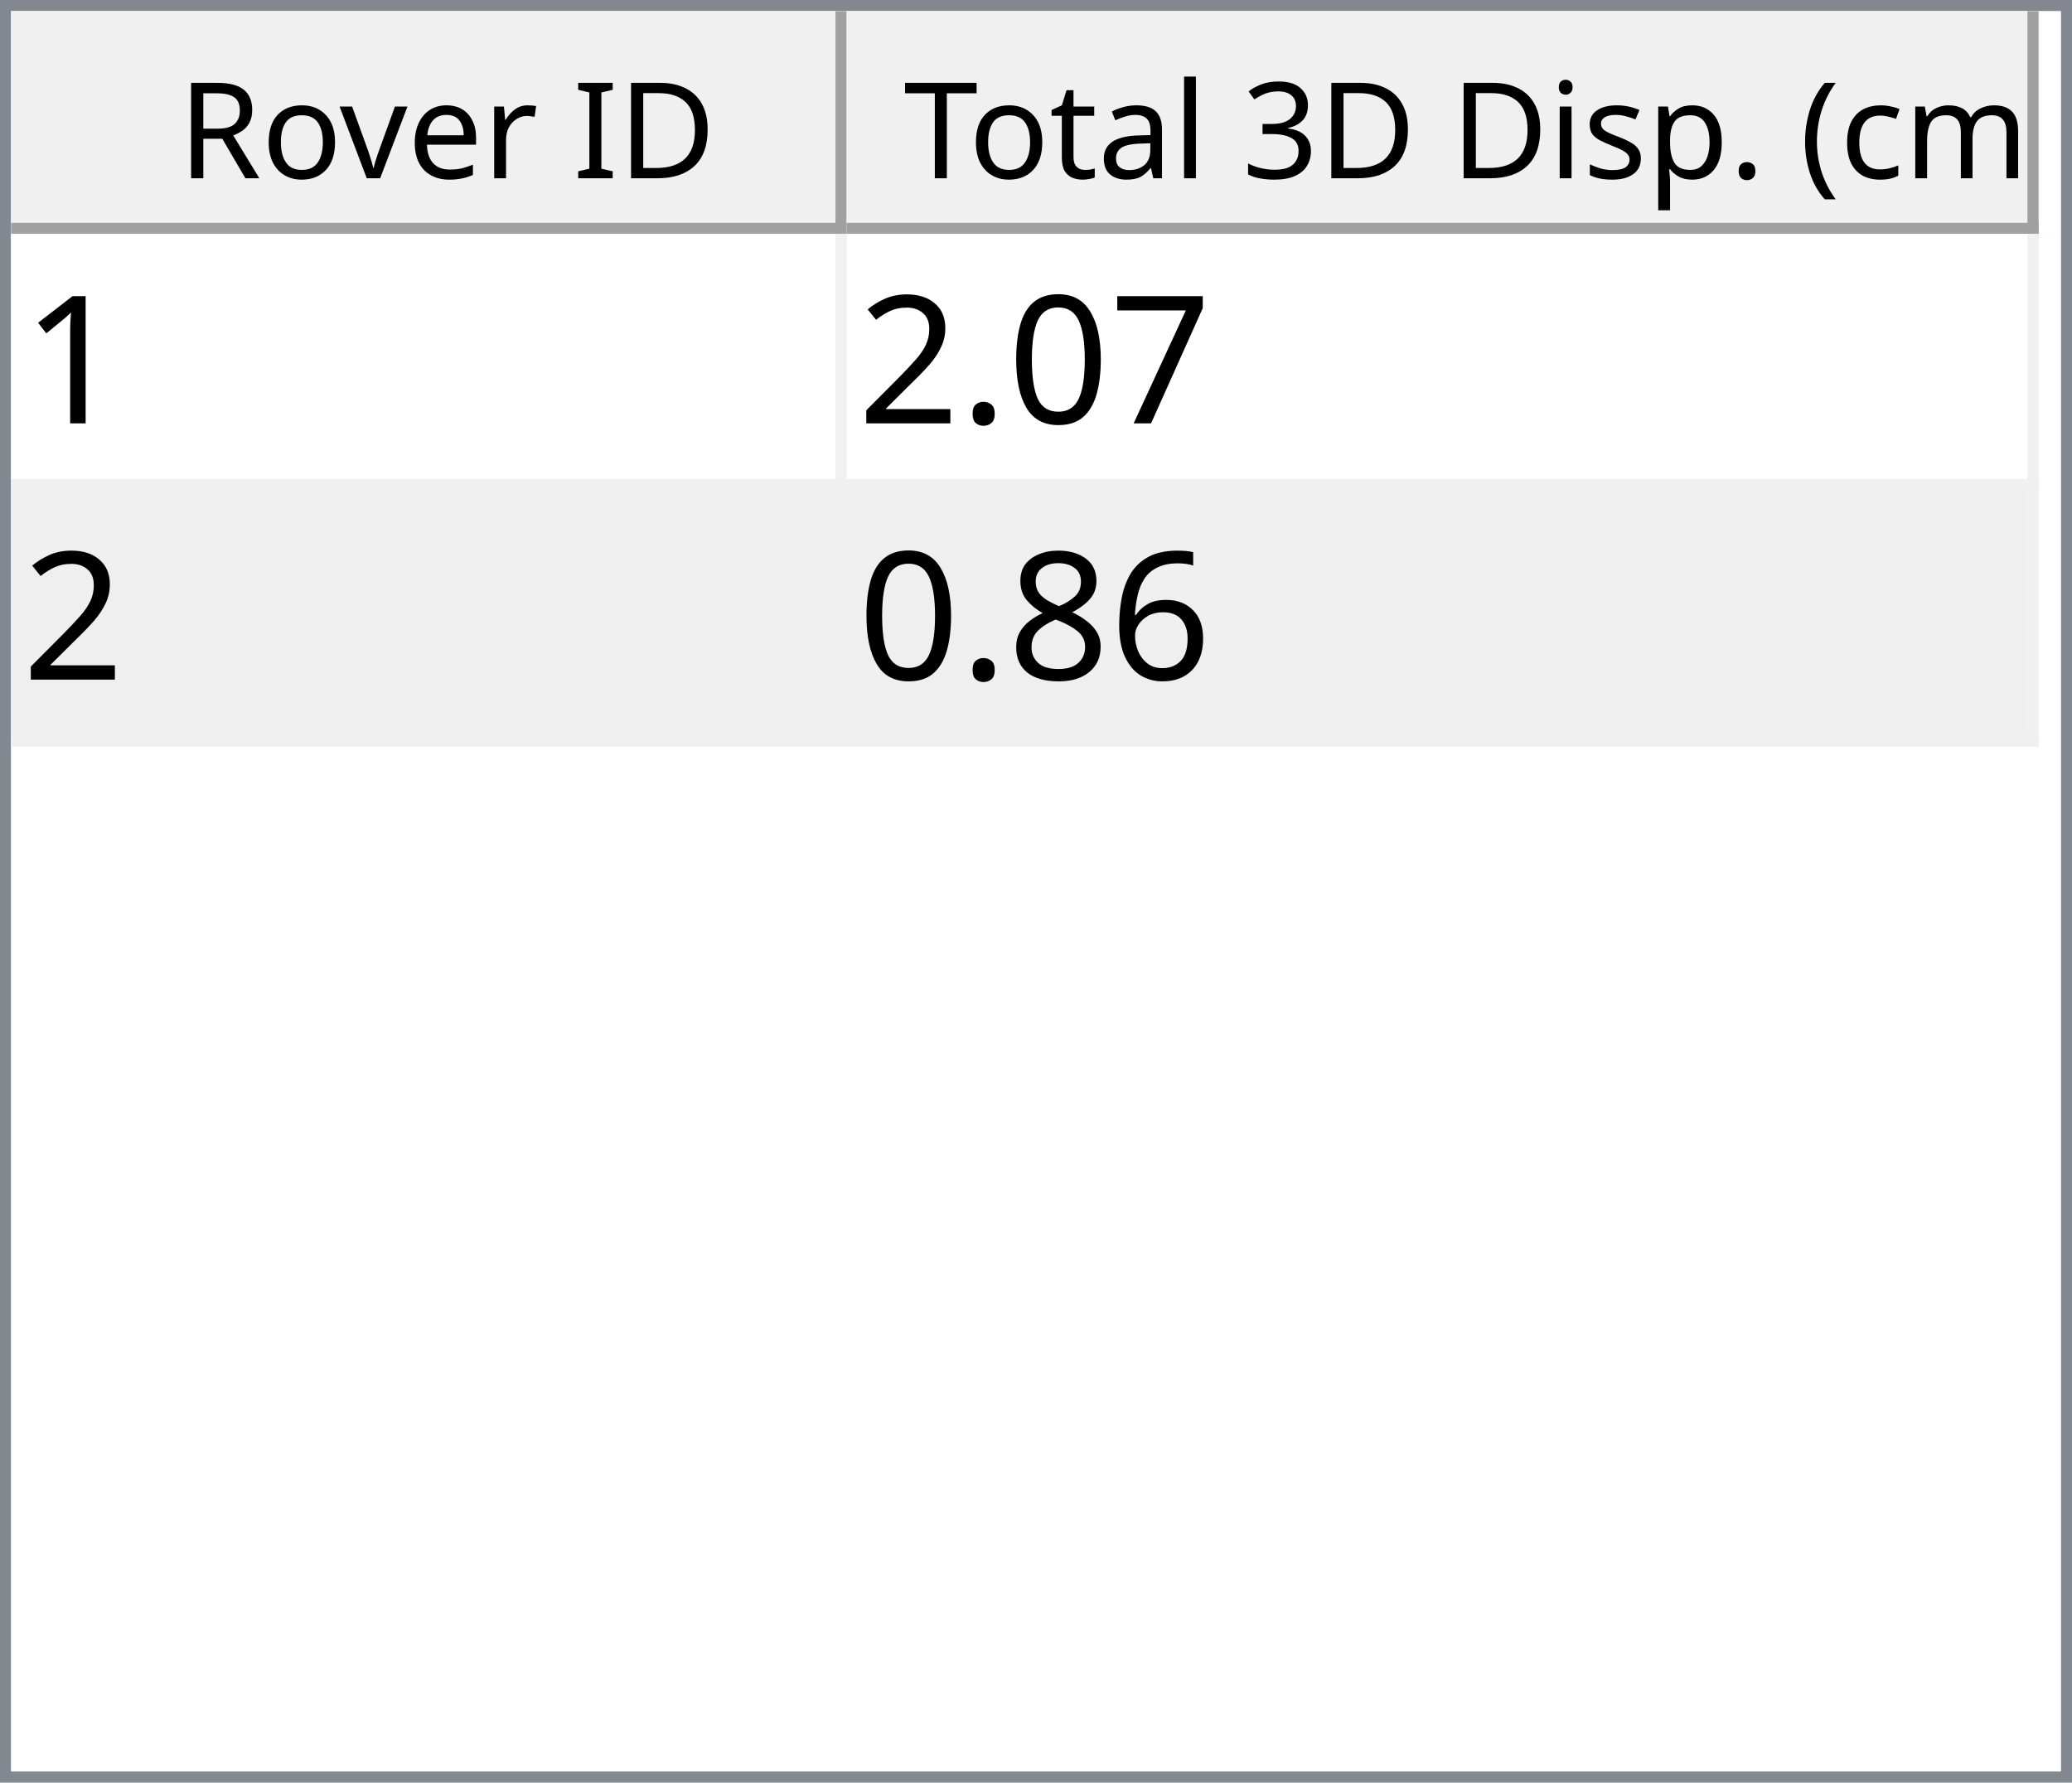
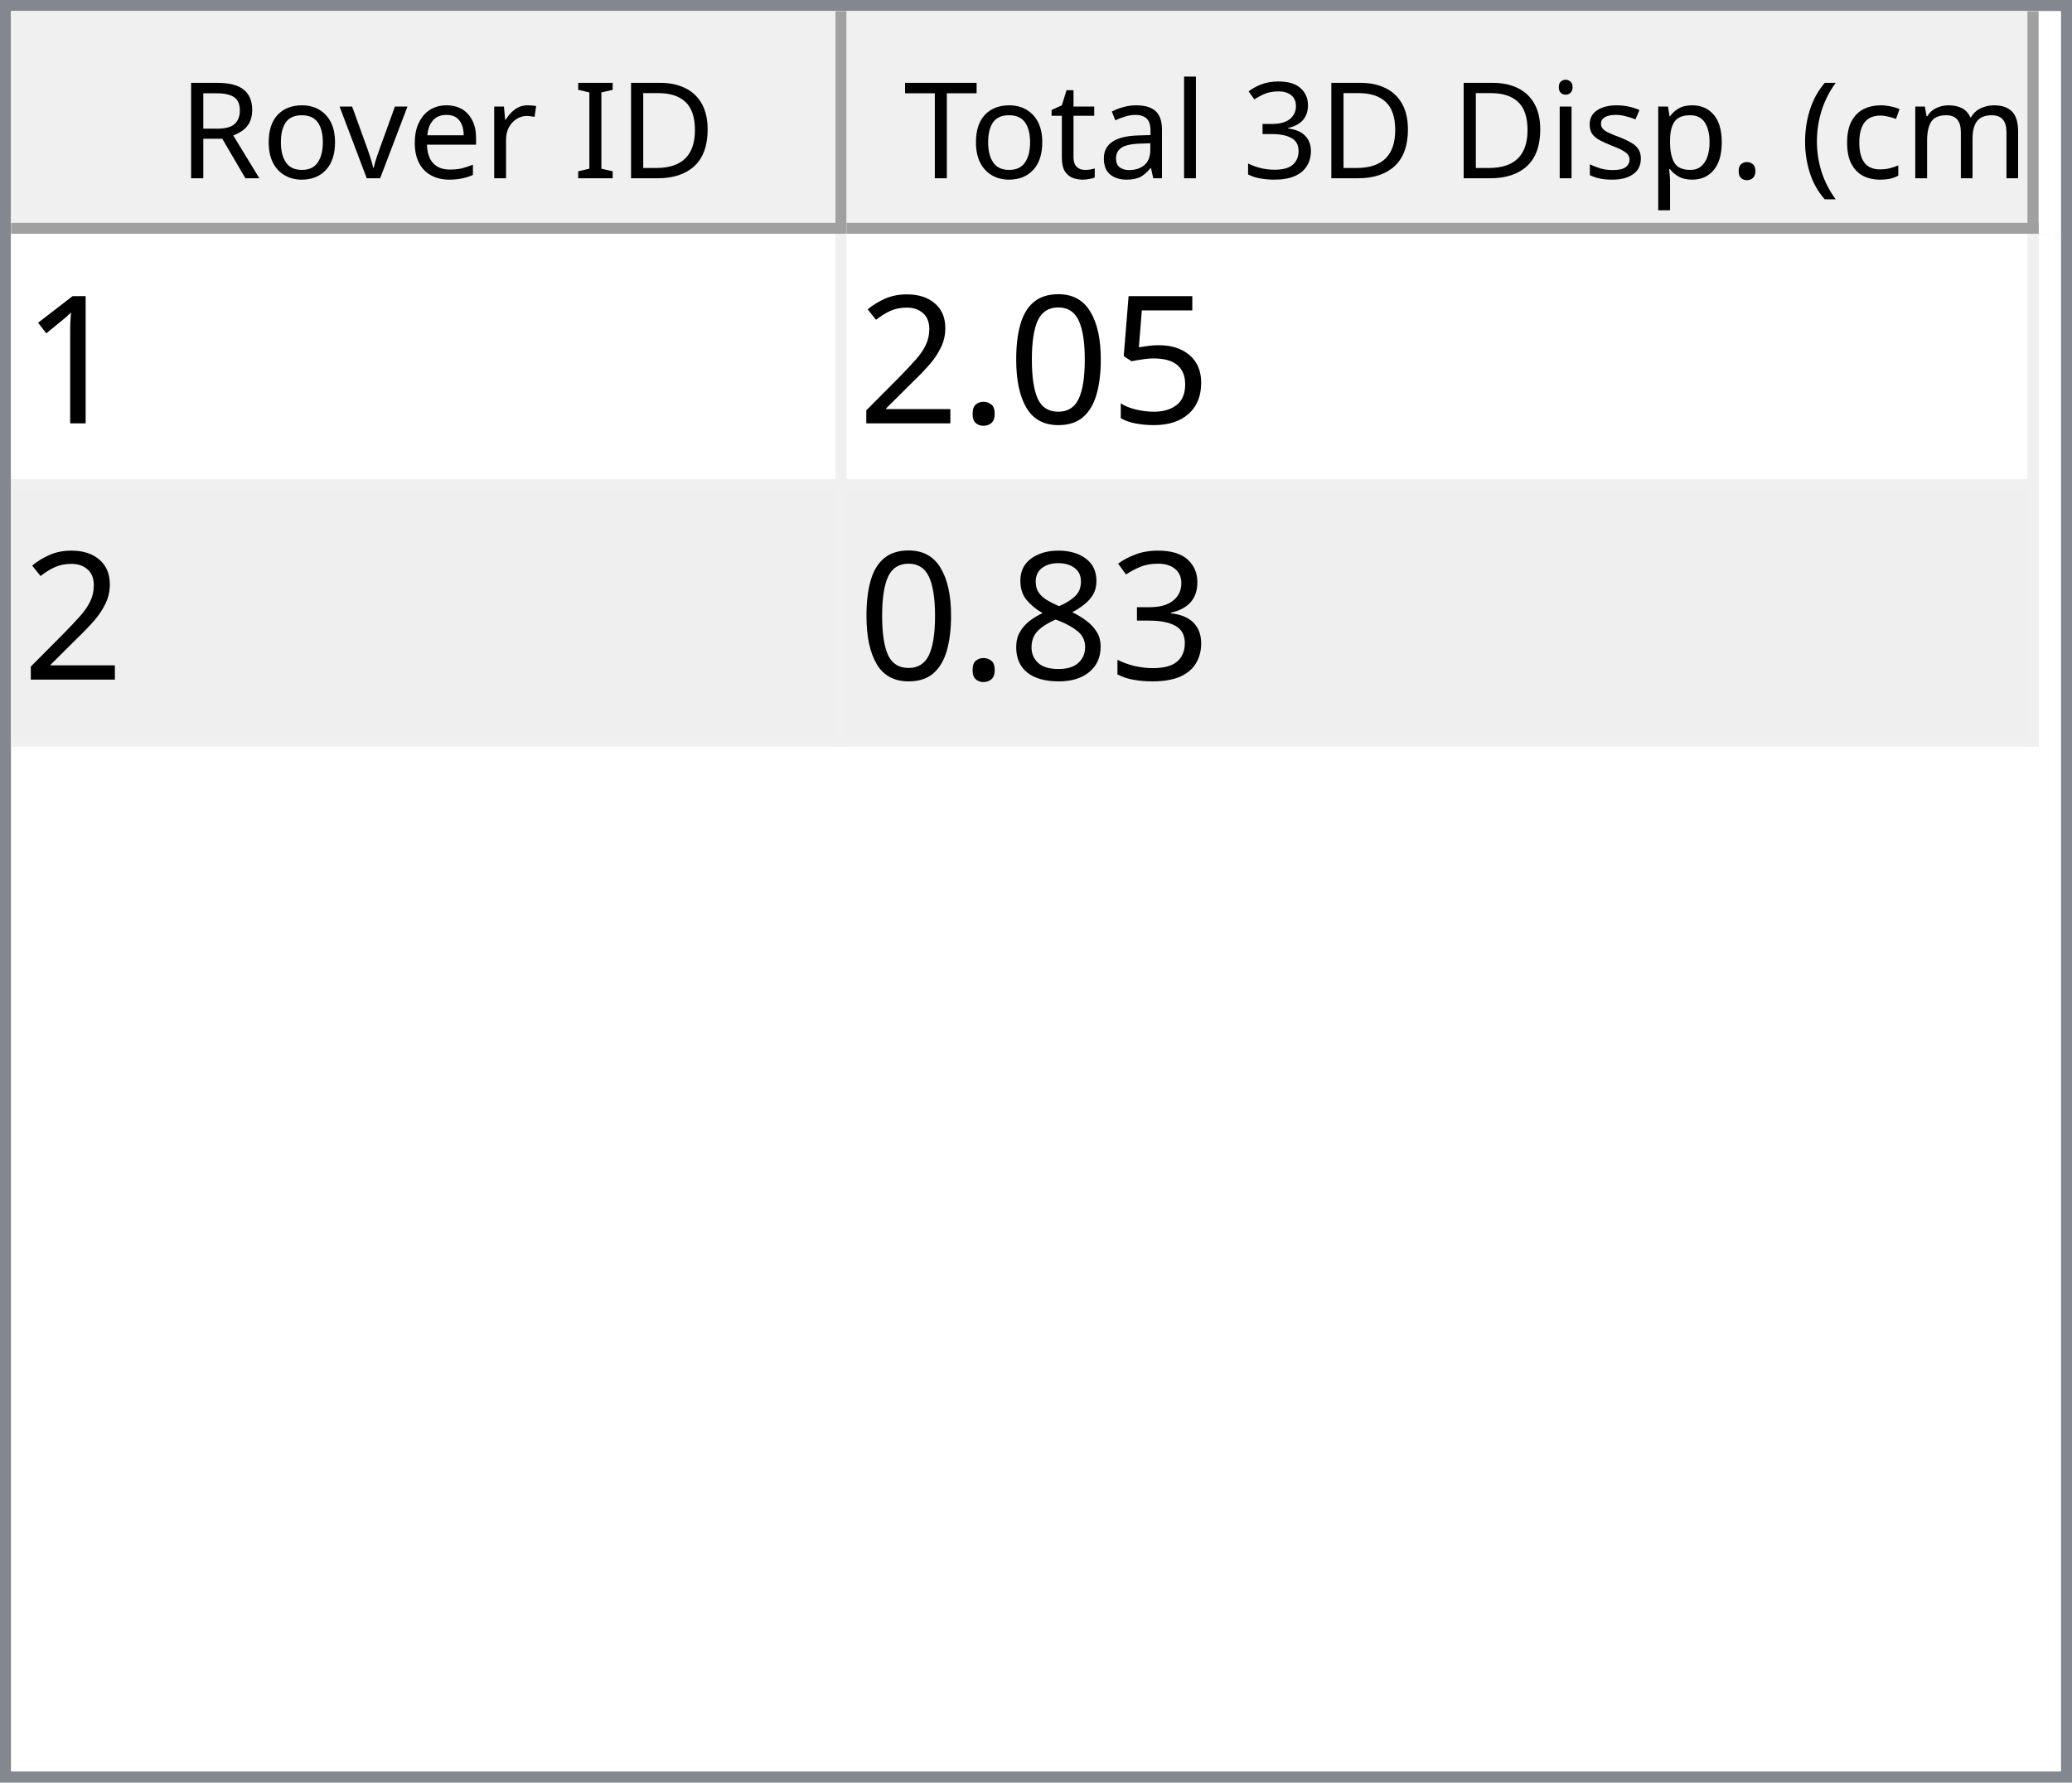
<svg xmlns="http://www.w3.org/2000/svg" style="fill-opacity:1; color-rendering:auto; color-interpolation:auto; text-rendering:auto; stroke:black; stroke-linecap:square; stroke-miterlimit:10; shape-rendering:auto; stroke-opacity:1; fill:black; stroke-dasharray:none; font-weight:normal; stroke-width:1; font-family:'Dialog'; font-style:normal; stroke-linejoin:miter; font-size:12px; stroke-dashoffset:0; image-rendering:auto;" width="186" height="160">
  <defs id="genericDefs" />
  <g>
    <defs id="defs1">
      <clipPath clipPathUnits="userSpaceOnUse" id="clipPath1">
        <path d="M0 0 L186 0 L186 160 L0 160 L0 0 Z" />
      </clipPath>
      <clipPath clipPathUnits="userSpaceOnUse" id="clipPath2">
        <path d="M0 0 L0 160 L186 160 L186 0 Z" />
      </clipPath>
      <clipPath clipPathUnits="userSpaceOnUse" id="clipPath3">
        <path d="M0 0 L0 20 L184 20 L184 0 Z" />
      </clipPath>
      <clipPath clipPathUnits="userSpaceOnUse" id="clipPath4">
        <path d="M0 0 L0 20 L75 20 L75 0 Z" />
      </clipPath>
      <clipPath clipPathUnits="userSpaceOnUse" id="clipPath5">
        <path d="M1 1 L1 19 L74 19 L74 1 Z" />
      </clipPath>
      <clipPath clipPathUnits="userSpaceOnUse" id="clipPath6">
        <path d="M0 0 L0 18 L73 18 L73 0 Z" />
      </clipPath>
      <clipPath clipPathUnits="userSpaceOnUse" id="clipPath7">
        <path d="M-0.5 -0.5 L-0.5 19.5 L74.5 19.5 L74.5 -0.5 Z" />
      </clipPath>
      <clipPath clipPathUnits="userSpaceOnUse" id="clipPath8">
        <path d="M0 0 L0 20 L107 20 L107 0 Z" />
      </clipPath>
      <clipPath clipPathUnits="userSpaceOnUse" id="clipPath9">
        <path d="M1 1 L1 19 L106 19 L106 1 Z" />
      </clipPath>
      <clipPath clipPathUnits="userSpaceOnUse" id="clipPath10">
        <path d="M0 0 L0 18 L105 18 L105 0 Z" />
      </clipPath>
      <clipPath clipPathUnits="userSpaceOnUse" id="clipPath11">
        <path d="M-0.5 -0.5 L-0.5 19.5 L106.5 19.5 L106.5 -0.5 Z" />
      </clipPath>
      <clipPath clipPathUnits="userSpaceOnUse" id="clipPath12">
        <path d="M0 0 L0 138 L184 138 L184 0 Z" />
      </clipPath>
      <clipPath clipPathUnits="userSpaceOnUse" id="clipPath13">
        <path d="M0 0 L0 46 L182 46 L182 0 Z" />
      </clipPath>
      <clipPath clipPathUnits="userSpaceOnUse" id="clipPath14">
        <path d="M-0.5 -0.5 L-0.5 45.5 L181.5 45.5 L181.5 -0.5 Z" />
      </clipPath>
      <clipPath clipPathUnits="userSpaceOnUse" id="clipPath15">
        <path d="M0 0 L0 22 L74 22 L74 0 Z" />
      </clipPath>
      <clipPath clipPathUnits="userSpaceOnUse" id="clipPath16">
        <path d="M0 0 L0 22 L106 22 L106 0 Z" />
      </clipPath>
      <font horiz-adv-x="64.551" id="font1">
        <font-face ascent="107.91" descent="25.098" units-per-em="100" style="font-style:normal; font-family:Segoe UI; font-weight:normal;" />
        <missing-glyph horiz-adv-x="64.551" d="M8.109 0 L8.109 68.266 L56.453 68.266 L56.453 0 L8.109 0 ZM15.328 7.234 L49.219 7.234 L49.219 61.031 L15.328 61.031 L15.328 7.234 Z" />
        <glyph unicode="D" horiz-adv-x="70.117" d="M9.188 0 L9.188 70.016 L28.516 70.016 Q65.531 70.016 65.531 35.891 Q65.531 19.672 55.25 9.836 Q44.969 0 27.734 0 L9.188 0 ZM17.391 62.594 L17.391 7.422 L27.828 7.422 Q41.609 7.422 49.273 14.797 Q56.938 22.172 56.938 35.688 Q56.938 62.594 28.328 62.594 L17.391 62.594 Z" />
        <glyph unicode="I" horiz-adv-x="26.611" d="M17.391 0 L9.188 0 L9.188 70.016 L17.391 70.016 L17.391 0 Z" />
        <glyph unicode=" " horiz-adv-x="27.393" d="" />
        <glyph unicode="r" horiz-adv-x="34.766" d="M34.188 41.891 Q32.078 43.5 28.125 43.5 Q23 43.5 19.555 38.672 Q16.109 33.844 16.109 25.484 L16.109 0 L8.109 0 L8.109 50 L16.109 50 L16.109 39.703 L16.312 39.703 Q18.016 44.969 21.531 47.922 Q25.047 50.875 29.391 50.875 Q32.516 50.875 34.188 50.203 L34.188 41.891 Z" />
        <glyph unicode="e" horiz-adv-x="52.295" d="M48.297 23 L12.984 23 Q13.188 14.656 17.484 10.109 Q21.781 5.562 29.297 5.562 Q37.75 5.562 44.828 11.141 L44.828 3.609 Q38.234 -1.172 27.391 -1.172 Q16.797 -1.172 10.742 5.641 Q4.688 12.453 4.688 24.812 Q4.688 36.469 11.305 43.82 Q17.922 51.172 27.734 51.172 Q37.547 51.172 42.922 44.828 Q48.297 38.484 48.297 27.203 L48.297 23 ZM40.094 29.781 Q40.047 36.719 36.75 40.578 Q33.453 44.438 27.594 44.438 Q21.922 44.438 17.969 40.383 Q14.016 36.328 13.094 29.781 L40.094 29.781 Z" />
        <glyph unicode="v" horiz-adv-x="47.9" d="M47.406 50 L27.484 0 L19.625 0 L0.688 50 L9.469 50 L22.172 13.672 Q23.578 9.672 23.922 6.688 L24.125 6.688 Q24.609 10.453 25.688 13.484 L38.969 50 L47.406 50 Z" />
        <glyph unicode="o" horiz-adv-x="58.594" d="M29 -1.172 Q17.922 -1.172 11.305 5.836 Q4.688 12.844 4.688 24.422 Q4.688 37.016 11.57 44.094 Q18.453 51.172 30.172 51.172 Q41.359 51.172 47.633 44.289 Q53.906 37.406 53.906 25.203 Q53.906 13.234 47.141 6.031 Q40.375 -1.172 29 -1.172 ZM29.594 44.438 Q21.875 44.438 17.383 39.188 Q12.891 33.938 12.891 24.703 Q12.891 15.828 17.43 10.695 Q21.969 5.562 29.594 5.562 Q37.359 5.562 41.531 10.594 Q45.703 15.625 45.703 24.906 Q45.703 34.281 41.531 39.359 Q37.359 44.438 29.594 44.438 Z" />
        <glyph unicode="R" horiz-adv-x="59.814" d="M59.375 0 L49.609 0 L37.891 19.625 Q36.281 22.359 34.766 24.289 Q33.25 26.219 31.664 27.438 Q30.078 28.656 28.25 29.219 Q26.422 29.781 24.125 29.781 L17.391 29.781 L17.391 0 L9.188 0 L9.188 70.016 L30.078 70.016 Q34.672 70.016 38.555 68.867 Q42.438 67.719 45.289 65.375 Q48.141 63.031 49.758 59.547 Q51.375 56.062 51.375 51.375 Q51.375 47.703 50.273 44.656 Q49.172 41.609 47.148 39.211 Q45.125 36.812 42.266 35.133 Q39.406 33.453 35.844 32.516 L35.844 32.328 Q37.594 31.547 38.891 30.547 Q40.188 29.547 41.359 28.18 Q42.531 26.812 43.68 25.078 Q44.828 23.344 46.234 21.047 L59.375 0 ZM17.391 62.594 L17.391 37.203 L28.516 37.203 Q31.594 37.203 34.203 38.133 Q36.812 39.062 38.719 40.797 Q40.625 42.531 41.703 45.047 Q42.781 47.562 42.781 50.688 Q42.781 56.297 39.141 59.445 Q35.5 62.594 28.609 62.594 L17.391 62.594 Z" />
        <glyph unicode=")" horiz-adv-x="30.176" d="M8.297 -15.922 L1.172 -15.922 Q16.406 2.344 16.406 26.812 Q16.406 51.469 1.078 70.016 L8.297 70.016 Q23.531 52.156 23.531 26.703 Q23.531 1.375 8.297 -15.922 Z" />
        <glyph unicode="m" horiz-adv-x="86.133" d="M79.109 0 L71.094 0 L71.094 28.719 Q71.094 37.016 68.531 40.727 Q65.969 44.438 59.906 44.438 Q54.781 44.438 51.195 39.75 Q47.609 35.062 47.609 28.516 L47.609 0 L39.594 0 L39.594 29.688 Q39.594 44.438 28.219 44.438 Q22.953 44.438 19.531 40.016 Q16.109 35.594 16.109 28.516 L16.109 0 L8.109 0 L8.109 50 L16.109 50 L16.109 42.094 L16.312 42.094 Q21.625 51.172 31.844 51.172 Q36.969 51.172 40.773 48.312 Q44.578 45.453 46 40.828 Q51.562 51.172 62.594 51.172 Q79.109 51.172 79.109 30.812 L79.109 0 Z" />
        <glyph unicode="c" horiz-adv-x="46.191" d="M42.188 2.297 Q36.422 -1.172 28.516 -1.172 Q17.828 -1.172 11.258 5.789 Q4.688 12.75 4.688 23.828 Q4.688 36.188 11.766 43.68 Q18.844 51.172 30.672 51.172 Q37.25 51.172 42.281 48.734 L42.281 40.531 Q36.719 44.438 30.375 44.438 Q22.703 44.438 17.797 38.945 Q12.891 33.453 12.891 24.516 Q12.891 15.719 17.508 10.641 Q22.125 5.562 29.891 5.562 Q36.422 5.562 42.188 9.906 L42.188 2.297 Z" />
        <glyph unicode="(" horiz-adv-x="30.176" d="M29.109 -15.922 L21.969 -15.922 Q6.844 1.375 6.844 26.703 Q6.844 52.156 21.969 70.016 L29.203 70.016 Q13.875 51.469 13.875 26.812 Q13.875 2.344 29.109 -15.922 Z" />
        <glyph unicode="." horiz-adv-x="21.68" d="M10.891 -1.078 Q8.641 -1.078 7.055 0.539 Q5.469 2.156 5.469 4.391 Q5.469 6.641 7.055 8.273 Q8.641 9.906 10.891 9.906 Q13.188 9.906 14.797 8.273 Q16.406 6.641 16.406 4.391 Q16.406 2.156 14.797 0.539 Q13.188 -1.078 10.891 -1.078 Z" />
        <glyph unicode="p" horiz-adv-x="58.789" d="M16.312 7.234 L16.109 7.234 L16.109 -23 L8.109 -23 L8.109 50 L16.109 50 L16.109 41.219 L16.312 41.219 Q22.219 51.172 33.594 51.172 Q43.266 51.172 48.688 44.461 Q54.109 37.75 54.109 26.469 Q54.109 13.922 48 6.375 Q41.891 -1.172 31.297 -1.172 Q21.578 -1.172 16.312 7.234 ZM16.109 27.391 L16.109 20.406 Q16.109 14.203 20.141 9.883 Q24.172 5.562 30.375 5.562 Q37.641 5.562 41.773 11.133 Q45.906 16.703 45.906 26.609 Q45.906 34.969 42.047 39.703 Q38.188 44.438 31.594 44.438 Q24.609 44.438 20.359 39.578 Q16.109 34.719 16.109 27.391 Z" />
        <glyph unicode="s" horiz-adv-x="42.432" d="M5.078 1.812 L5.078 10.406 Q11.625 5.562 19.484 5.562 Q30.031 5.562 30.031 12.594 Q30.031 14.594 29.125 15.992 Q28.219 17.391 26.68 18.461 Q25.141 19.531 23.07 20.383 Q21 21.234 18.609 22.172 Q15.281 23.484 12.766 24.828 Q10.25 26.172 8.57 27.859 Q6.891 29.547 6.031 31.695 Q5.172 33.844 5.172 36.719 Q5.172 40.234 6.789 42.945 Q8.406 45.656 11.086 47.484 Q13.766 49.312 17.211 50.242 Q20.656 51.172 24.312 51.172 Q30.812 51.172 35.938 48.922 L35.938 40.828 Q30.422 44.438 23.25 44.438 Q21 44.438 19.195 43.922 Q17.391 43.406 16.094 42.477 Q14.797 41.547 14.086 40.258 Q13.375 38.969 13.375 37.406 Q13.375 35.453 14.086 34.133 Q14.797 32.812 16.164 31.789 Q17.531 30.766 19.484 29.938 Q21.438 29.109 23.922 28.125 Q27.25 26.859 29.883 25.516 Q32.516 24.172 34.375 22.484 Q36.234 20.797 37.234 18.602 Q38.234 16.406 38.234 13.375 Q38.234 9.672 36.602 6.938 Q34.969 4.203 32.234 2.398 Q29.5 0.594 25.93 -0.289 Q22.359 -1.172 18.453 -1.172 Q10.75 -1.172 5.078 1.812 Z" />
        <glyph unicode="i" horiz-adv-x="24.219" d="M12.203 62.703 Q10.062 62.703 8.547 64.164 Q7.031 65.625 7.031 67.875 Q7.031 70.125 8.547 71.609 Q10.062 73.094 12.203 73.094 Q14.406 73.094 15.945 71.609 Q17.484 70.125 17.484 67.875 Q17.484 65.719 15.945 64.211 Q14.406 62.703 12.203 62.703 ZM16.109 0 L8.109 0 L8.109 50 L16.109 50 L16.109 0 Z" />
        <glyph unicode="3" horiz-adv-x="53.906" d="M46.531 19.828 Q46.531 15.094 44.75 11.211 Q42.969 7.328 39.719 4.57 Q36.469 1.812 31.93 0.297 Q27.391 -1.219 21.922 -1.219 Q11.922 -1.219 6 2.594 L6 11.188 Q13.094 5.609 22.219 5.609 Q25.875 5.609 28.828 6.539 Q31.781 7.469 33.906 9.227 Q36.031 10.984 37.18 13.477 Q38.328 15.969 38.328 19.094 Q38.328 32.812 18.797 32.812 L12.984 32.812 L12.984 39.594 L18.5 39.594 Q35.797 39.594 35.797 52.484 Q35.797 64.406 22.609 64.406 Q15.188 64.406 8.688 59.422 L8.688 67.188 Q15.375 71.188 24.609 71.188 Q29 71.188 32.57 69.969 Q36.141 68.75 38.68 66.555 Q41.219 64.359 42.609 61.281 Q44 58.203 44 54.5 Q44 40.672 30.031 36.719 L30.031 36.531 Q33.594 36.141 36.625 34.797 Q39.656 33.453 41.852 31.305 Q44.047 29.156 45.289 26.25 Q46.531 23.344 46.531 19.828 Z" />
        <glyph unicode="l" horiz-adv-x="24.219" d="M16.109 0 L8.109 0 L8.109 74.031 L16.109 74.031 L16.109 0 Z" />
        <glyph unicode="a" horiz-adv-x="50.879" d="M43.891 0 L35.891 0 L35.891 7.812 L35.688 7.812 Q30.469 -1.172 20.312 -1.172 Q12.844 -1.172 8.617 2.781 Q4.391 6.734 4.391 13.281 Q4.391 27.297 20.906 29.594 L35.891 31.688 Q35.891 44.438 25.594 44.438 Q16.547 44.438 9.281 38.281 L9.281 46.484 Q16.656 51.172 26.266 51.172 Q43.891 51.172 43.891 32.516 L43.891 0 ZM35.891 25.297 L23.828 23.641 Q18.266 22.859 15.43 20.875 Q12.594 18.891 12.594 13.875 Q12.594 10.203 15.211 7.883 Q17.828 5.562 22.172 5.562 Q28.125 5.562 32.008 9.742 Q35.891 13.922 35.891 20.312 L35.891 25.297 Z" />
        <glyph unicode="t" horiz-adv-x="33.887" d="M31.297 0.484 Q28.469 -1.078 23.828 -1.078 Q10.688 -1.078 10.688 13.578 L10.688 43.172 L2.094 43.172 L2.094 50 L10.688 50 L10.688 62.203 L18.703 64.797 L18.703 50 L31.297 50 L31.297 43.172 L18.703 43.172 L18.703 14.984 Q18.703 9.969 20.414 7.82 Q22.125 5.672 26.078 5.672 Q29.109 5.672 31.297 7.328 L31.297 0.484 Z" />
        <glyph unicode="T" horiz-adv-x="52.393" d="M50.594 62.594 L30.375 62.594 L30.375 0 L22.172 0 L22.172 62.594 L2 62.594 L2 70.016 L50.594 70.016 L50.594 62.594 Z" />
      </font>
      <font horiz-adv-x="75.0" id="font2">
        <font-face ascent="100.537" descent="21.973" units-per-em="100" style="font-style:normal; font-family:sans-serif; font-weight:normal;" />
        <missing-glyph horiz-adv-x="75.0" d="M12.5 0 L12.5 62.5 L62.5 62.5 L62.5 0 L12.5 0 ZM14.062 1.562 L60.938 1.562 L60.938 60.938 L14.062 60.938 L14.062 1.562 Z" />
        <glyph unicode="1" horiz-adv-x="55.615" d="M37.25 0 L28.469 0 L28.469 56 Q25.297 52.984 20.141 49.953 Q14.984 46.922 10.891 45.406 L10.891 53.906 Q18.266 57.375 23.781 62.305 Q29.297 67.234 31.594 71.875 L37.25 71.875 L37.25 0 Z" />
-         <glyph unicode="7" horiz-adv-x="55.615" d="M4.734 62.203 L4.734 70.656 L51.078 70.656 L51.078 63.812 Q44.234 56.547 37.523 44.484 Q30.812 32.422 27.156 19.672 Q24.516 10.688 23.781 0 L14.75 0 Q14.891 8.453 18.062 20.414 Q21.234 32.375 27.172 43.484 Q33.109 54.594 39.797 62.203 L4.734 62.203 Z" />
+         <glyph unicode="5" horiz-adv-x="55.615" d="M4.156 18.75 L13.375 19.531 Q14.406 12.797 18.141 9.398 Q21.875 6 27.156 6 Q33.5 6 37.891 10.789 Q42.281 15.578 42.281 23.484 Q42.281 31 38.062 35.352 Q33.844 39.703 27 39.703 Q22.75 39.703 19.336 37.773 Q15.922 35.844 13.969 32.766 L5.719 33.844 L12.641 70.609 L48.25 70.609 L48.25 62.203 L19.672 62.203 L15.828 42.969 Q22.266 47.469 29.344 47.469 Q38.719 47.469 45.164 40.969 Q51.609 34.469 51.609 24.266 Q51.609 14.547 45.953 7.469 Q39.062 -1.219 27.156 -1.219 Q17.391 -1.219 11.211 4.25 Q5.031 9.719 4.156 18.75 Z" />
        <glyph unicode="0" horiz-adv-x="55.615" d="M4.156 35.297 Q4.156 48 6.766 55.742 Q9.375 63.484 14.523 67.68 Q19.672 71.875 27.484 71.875 Q33.25 71.875 37.594 69.555 Q41.938 67.234 44.773 62.867 Q47.609 58.5 49.219 52.227 Q50.828 45.953 50.828 35.297 Q50.828 22.703 48.242 14.969 Q45.656 7.234 40.508 3.008 Q35.359 -1.219 27.484 -1.219 Q17.141 -1.219 11.234 6.203 Q4.156 15.141 4.156 35.297 ZM13.188 35.297 Q13.188 17.672 17.312 11.836 Q21.438 6 27.484 6 Q33.547 6 37.672 11.859 Q41.797 17.719 41.797 35.297 Q41.797 52.984 37.672 58.789 Q33.547 64.594 27.391 64.594 Q21.344 64.594 17.719 59.469 Q13.188 52.938 13.188 35.297 Z" />
        <glyph unicode="." horiz-adv-x="27.783" d="M9.078 0 L9.078 10.016 L19.094 10.016 L19.094 0 L9.078 0 Z" />
        <glyph unicode="2" horiz-adv-x="55.615" d="M50.344 8.453 L50.344 0 L3.031 0 Q2.938 3.172 4.047 6.109 Q5.859 10.938 9.836 15.625 Q13.812 20.312 21.344 26.469 Q33.016 36.031 37.117 41.625 Q41.219 47.219 41.219 52.203 Q41.219 57.422 37.477 61.008 Q33.734 64.594 27.734 64.594 Q21.391 64.594 17.578 60.789 Q13.766 56.984 13.719 50.25 L4.688 51.172 Q5.609 61.281 11.664 66.578 Q17.719 71.875 27.938 71.875 Q38.234 71.875 44.242 66.164 Q50.25 60.453 50.25 52 Q50.25 47.703 48.492 43.555 Q46.734 39.406 42.656 34.812 Q38.578 30.219 29.109 22.219 Q21.188 15.578 18.945 13.211 Q16.703 10.844 15.234 8.453 L50.344 8.453 Z" />
-         <glyph unicode="6" horiz-adv-x="55.615" d="M49.75 54.047 L41.016 53.375 Q39.844 58.547 37.703 60.891 Q34.125 64.656 28.906 64.656 Q24.703 64.656 21.531 62.312 Q17.391 59.281 14.992 53.469 Q12.594 47.656 12.5 36.922 Q15.672 41.75 20.266 44.094 Q24.859 46.438 29.891 46.438 Q38.672 46.438 44.852 39.969 Q51.031 33.5 51.031 23.25 Q51.031 16.5 48.125 10.719 Q45.219 4.938 40.141 1.859 Q35.062 -1.219 28.609 -1.219 Q17.625 -1.219 10.695 6.859 Q3.766 14.938 3.766 33.5 Q3.766 54.25 11.422 63.672 Q18.109 71.875 29.438 71.875 Q37.891 71.875 43.289 67.141 Q48.688 62.406 49.75 54.047 ZM13.875 23.188 Q13.875 18.656 15.797 14.508 Q17.719 10.359 21.188 8.18 Q24.656 6 28.469 6 Q34.031 6 38.039 10.492 Q42.047 14.984 42.047 22.703 Q42.047 30.125 38.086 34.398 Q34.125 38.672 28.125 38.672 Q22.172 38.672 18.023 34.398 Q13.875 30.125 13.875 23.188 Z" />
+         <glyph unicode="3" horiz-adv-x="55.615" d="M4.203 18.891 L12.984 20.062 Q14.5 12.594 18.141 9.297 Q21.781 6 27 6 Q33.203 6 37.477 10.297 Q41.75 14.594 41.75 20.953 Q41.75 27 37.797 30.93 Q33.844 34.859 27.734 34.859 Q25.25 34.859 21.531 33.891 L22.516 41.609 Q23.391 41.5 23.922 41.5 Q29.547 41.5 34.039 44.43 Q38.531 47.359 38.531 53.469 Q38.531 58.297 35.258 61.477 Q31.984 64.656 26.812 64.656 Q21.688 64.656 18.266 61.43 Q14.844 58.203 13.875 51.766 L5.078 53.328 Q6.688 62.156 12.398 67.016 Q18.109 71.875 26.609 71.875 Q32.469 71.875 37.398 69.359 Q42.328 66.844 44.945 62.5 Q47.562 58.156 47.562 53.266 Q47.562 48.641 45.07 44.828 Q42.578 41.016 37.703 38.766 Q44.047 37.312 47.562 32.695 Q51.078 28.078 51.078 21.141 Q51.078 11.766 44.242 5.25 Q37.406 -1.266 26.953 -1.266 Q17.531 -1.266 11.305 4.352 Q5.078 9.969 4.203 18.891 Z" />
        <glyph unicode="8" horiz-adv-x="55.615" d="M17.672 38.812 Q12.203 40.828 9.57 44.539 Q6.938 48.25 6.938 53.422 Q6.938 61.234 12.555 66.555 Q18.172 71.875 27.484 71.875 Q36.859 71.875 42.578 66.43 Q48.297 60.984 48.297 53.172 Q48.297 48.188 45.68 44.508 Q43.062 40.828 37.75 38.812 Q44.344 36.672 47.781 31.883 Q51.219 27.094 51.219 20.453 Q51.219 11.281 44.727 5.031 Q38.234 -1.219 27.641 -1.219 Q17.047 -1.219 10.547 5.055 Q4.047 11.328 4.047 20.703 Q4.047 27.688 7.594 32.398 Q11.141 37.109 17.672 38.812 ZM15.922 53.719 Q15.922 48.641 19.195 45.414 Q22.469 42.188 27.688 42.188 Q32.766 42.188 36.016 45.383 Q39.266 48.578 39.266 53.219 Q39.266 58.062 35.914 61.359 Q32.562 64.656 27.594 64.656 Q22.562 64.656 19.242 61.43 Q15.922 58.203 15.922 53.719 ZM13.094 20.656 Q13.094 16.891 14.875 13.375 Q16.656 9.859 20.172 7.93 Q23.688 6 27.734 6 Q34.031 6 38.133 10.055 Q42.234 14.109 42.234 20.359 Q42.234 26.703 38.016 30.859 Q33.797 35.016 27.438 35.016 Q21.234 35.016 17.164 30.914 Q13.094 26.812 13.094 20.656 Z" />
      </font>
    </defs>
    <g style="fill:white; stroke:white;">
      <rect x="0" y="0" width="186" style="clip-path:url(#clipPath1); stroke:none;" height="160" />
    </g>
    <g style="fill:white; text-rendering:optimizeSpeed; color-rendering:optimizeSpeed; image-rendering:optimizeSpeed; shape-rendering:crispEdges; stroke:white; color-interpolation:sRGB;">
      <rect x="0" width="186" height="160" y="0" style="stroke:none;" />
      <path style="stroke:none;" d="M0 160 L186 160 L186 0 L0 0 Z" />
    </g>
    <g style="fill:rgb(240,240,240); font-family:'Segoe UI'; stroke:rgb(240,240,240);">
      <rect x="0" y="0" width="186" style="clip-path:url(#clipPath2); stroke:none;" height="160" />
    </g>
    <g style="fill:rgb(130,135,144); font-family:'Segoe UI'; stroke:rgb(130,135,144);">
      <path d="M0 0 L186 0 L186 160 L0 160 L0 0 ZM1 1 L185 1 L185 159 L1 159 L1 1 Z" style="fill-rule:evenodd; clip-path:url(#clipPath2); stroke:none;" />
    </g>
    <g style="fill:white; font-family:'Segoe UI'; stroke:white;" transform="translate(1,1)">
      <rect x="0" y="0" width="184" style="clip-path:url(#clipPath3); stroke:none;" height="20" />
    </g>
    <g style="fill:rgb(240,240,240); font-family:'Segoe UI'; stroke:rgb(240,240,240);" transform="translate(1,1)">
      <rect x="0" y="0" width="75" style="clip-path:url(#clipPath4); stroke:none;" height="20" />
    </g>
    <g style="font-family:'Segoe UI';" transform="translate(2,2)">
      <text x="14" xml:space="preserve" y="14" style="clip-path:url(#clipPath6); stroke:none;">Rover ID</text>
    </g>
    <g style="fill:rgb(160,160,160); font-family:'Segoe UI'; stroke:rgb(160,160,160); stroke-linejoin:bevel;" transform="translate(1.5,1.5)">
      <line x1="74" x2="74" y1="0" style="fill:none; clip-path:url(#clipPath7);" y2="19" />
    </g>
    <g style="fill:rgb(160,160,160); font-family:'Segoe UI'; stroke:rgb(160,160,160); stroke-linejoin:bevel;" transform="matrix(1,0,0,1,1,1) translate(0.5,0.5)">
      <line x1="0" x2="74" y1="19" style="fill:none; clip-path:url(#clipPath7);" y2="19" />
    </g>
    <g style="fill:rgb(240,240,240); font-family:'Segoe UI'; stroke:rgb(240,240,240);" transform="translate(76,1)">
      <rect x="0" y="0" width="107" style="clip-path:url(#clipPath8); stroke:none;" height="20" />
    </g>
    <g style="font-family:'Segoe UI';" transform="translate(77,2)">
      <text x="1" xml:space="preserve" y="14" style="clip-path:url(#clipPath10); stroke:none;"> Total 3D Disp. (cm)</text>
    </g>
    <g style="fill:rgb(160,160,160); font-family:'Segoe UI'; stroke:rgb(160,160,160); stroke-linejoin:bevel;" transform="translate(76.5,1.5)">
      <line x1="106" x2="106" y1="0" style="fill:none; clip-path:url(#clipPath11);" y2="19" />
    </g>
    <g style="fill:rgb(160,160,160); font-family:'Segoe UI'; stroke:rgb(160,160,160); stroke-linejoin:bevel;" transform="matrix(1,0,0,1,76,1) translate(0.5,0.5)">
      <line x1="0" x2="106" y1="19" style="fill:none; clip-path:url(#clipPath11);" y2="19" />
    </g>
    <g style="fill:white; font-family:'Segoe UI'; stroke:white;" transform="translate(1,21)">
      <rect x="0" y="0" width="184" style="clip-path:url(#clipPath12); stroke:none;" height="138" />
    </g>
    <g style="fill:rgb(240,240,240); font-size:16px; font-family:sans-serif; stroke:rgb(240,240,240);" transform="translate(1,21)">
      <rect x="0" y="0" width="182" style="clip-path:url(#clipPath13); stroke:none;" height="46" />
      <line transform="translate(0.5,0.5)" x1="0" x2="181" y1="22" style="clip-path:url(#clipPath14); fill:none; stroke-linejoin:bevel;" y2="22" />
    </g>
    <g transform="matrix(1,0,0,1,1,21) translate(0.5,0.5)" style="fill:rgb(240,240,240); font-size:16px; font-family:sans-serif; stroke:rgb(240,240,240); stroke-linejoin:bevel;">
      <line x1="0" x2="181" y1="45" style="fill:none; clip-path:url(#clipPath14);" y2="45" />
    </g>
    <g transform="matrix(1,0,0,1,1,21) translate(0.5,0.5)" style="fill:rgb(240,240,240); font-size:16px; font-family:sans-serif; stroke:rgb(240,240,240); stroke-linejoin:bevel;">
      <line x1="74" x2="74" y1="0" style="fill:none; clip-path:url(#clipPath14);" y2="45" />
    </g>
    <g transform="matrix(1,0,0,1,1,21) translate(0.5,0.5)" style="fill:rgb(240,240,240); font-size:16px; font-family:sans-serif; stroke:rgb(240,240,240); stroke-linejoin:bevel;">
      <line x1="181" x2="181" y1="0" style="fill:none; clip-path:url(#clipPath14);" y2="45" />
    </g>
    <g style="fill:white; font-size:16px; font-family:sans-serif; stroke:white;" transform="matrix(1,0,0,1,1,21)">
      <rect x="0" y="0" width="74" style="clip-path:url(#clipPath15); stroke:none;" height="22" />
      <text x="1" y="17" style="fill:black; clip-path:url(#clipPath15); stroke:none;" xml:space="preserve">1</text>
    </g>
    <g style="fill:white; font-size:16px; font-family:sans-serif; stroke:white;" transform="matrix(1,0,0,1,1,21) translate(75,0)">
      <rect x="0" y="0" width="106" style="clip-path:url(#clipPath16); stroke:none;" height="22" />
-       <text x="1" y="17" style="fill:black; clip-path:url(#clipPath16); stroke:none;" xml:space="preserve">2.07</text>
+       <text x="1" y="17" style="fill:black; clip-path:url(#clipPath16); stroke:none;" xml:space="preserve">2.05</text>
    </g>
    <g style="fill:rgb(239,239,239); font-size:16px; font-family:sans-serif; stroke:rgb(239,239,239);" transform="matrix(1,0,0,1,1,21) translate(0,23)">
      <rect x="0" y="0" width="74" style="clip-path:url(#clipPath15); stroke:none;" height="22" />
      <text x="1" y="17" style="fill:black; clip-path:url(#clipPath15); stroke:none;" xml:space="preserve">2</text>
    </g>
    <g style="fill:rgb(239,239,239); font-size:16px; font-family:sans-serif; stroke:rgb(239,239,239);" transform="matrix(1,0,0,1,1,21) translate(75,23)">
      <rect x="0" y="0" width="106" style="clip-path:url(#clipPath16); stroke:none;" height="22" />
-       <text x="1" y="17" style="fill:black; clip-path:url(#clipPath16); stroke:none;" xml:space="preserve">0.86</text>
+       <text x="1" y="17" style="fill:black; clip-path:url(#clipPath16); stroke:none;" xml:space="preserve">0.83</text>
    </g>
  </g>
</svg>
